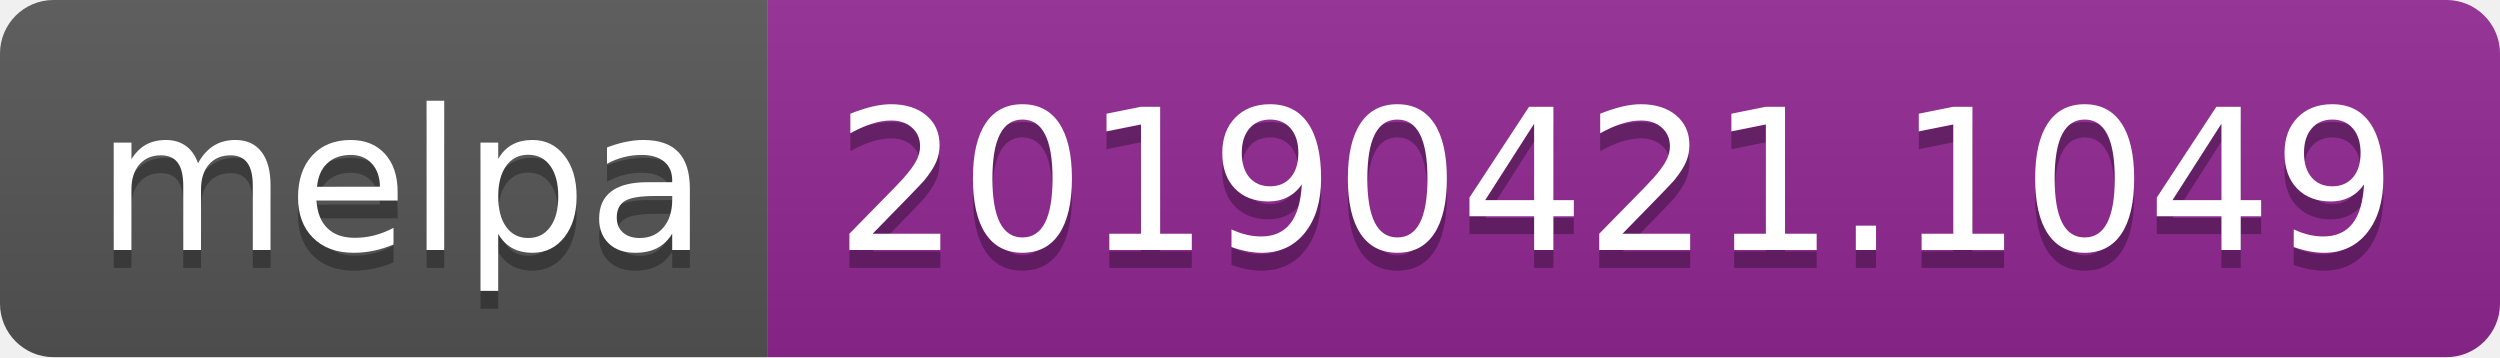
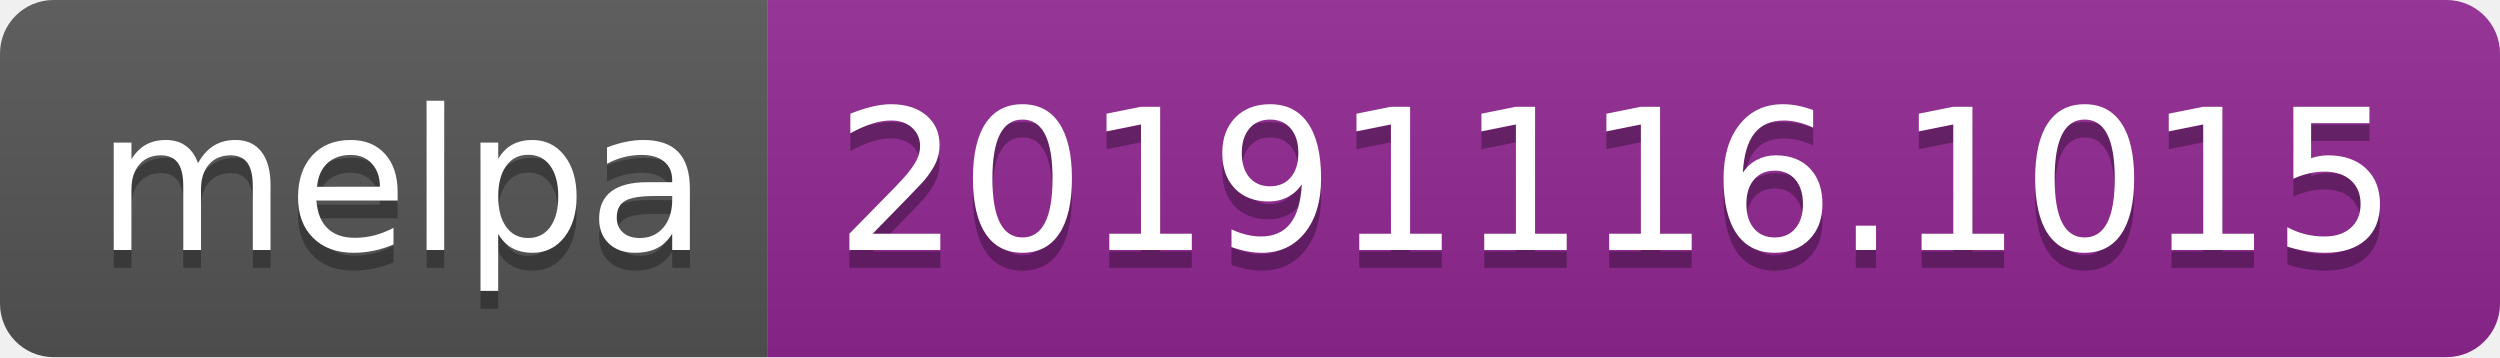
<svg xmlns="http://www.w3.org/2000/svg" width="140" height="20">
  <linearGradient id="b" x2="0" y2="100%">
    <stop offset="0" stop-color="#bbb" stop-opacity=".1" />
    <stop offset="1" stop-opacity=".1" />
  </linearGradient>
  <clipPath id="a">
    <rect width="140" height="20" rx="3" fill="#fff" />
  </clipPath>
  <g clip-path="url(#a)">
    <path fill="#555" d="M0 0h43v20H0z" />
    <path fill="#922793" d="M43 0h97v20H43z" />
    <path fill="url(#b)" d="M0 0h140v20H0z" />
  </g>
  <g fill="#fff" text-anchor="middle" font-family="DejaVu Sans,Verdana,Geneva,sans-serif" font-size="110">
    <text x="225" y="150" fill="#010101" fill-opacity=".3" transform="scale(.1)" textLength="330">melpa</text>
    <text x="225" y="140" transform="scale(.1)" textLength="330">melpa</text>
-     <text x="905" y="150" fill="#010101" fill-opacity=".3" transform="scale(.1)" textLength="870">20190421.1049</text>
-     <text x="905" y="140" transform="scale(.1)" textLength="870">20190421.1049</text>
+     <text x="905" y="150" fill="#010101" fill-opacity=".3" transform="scale(.1)" textLength="870">20191116.1015</text>
+     <text x="905" y="140" transform="scale(.1)" textLength="870">20191116.1015</text>
  </g>
</svg>
